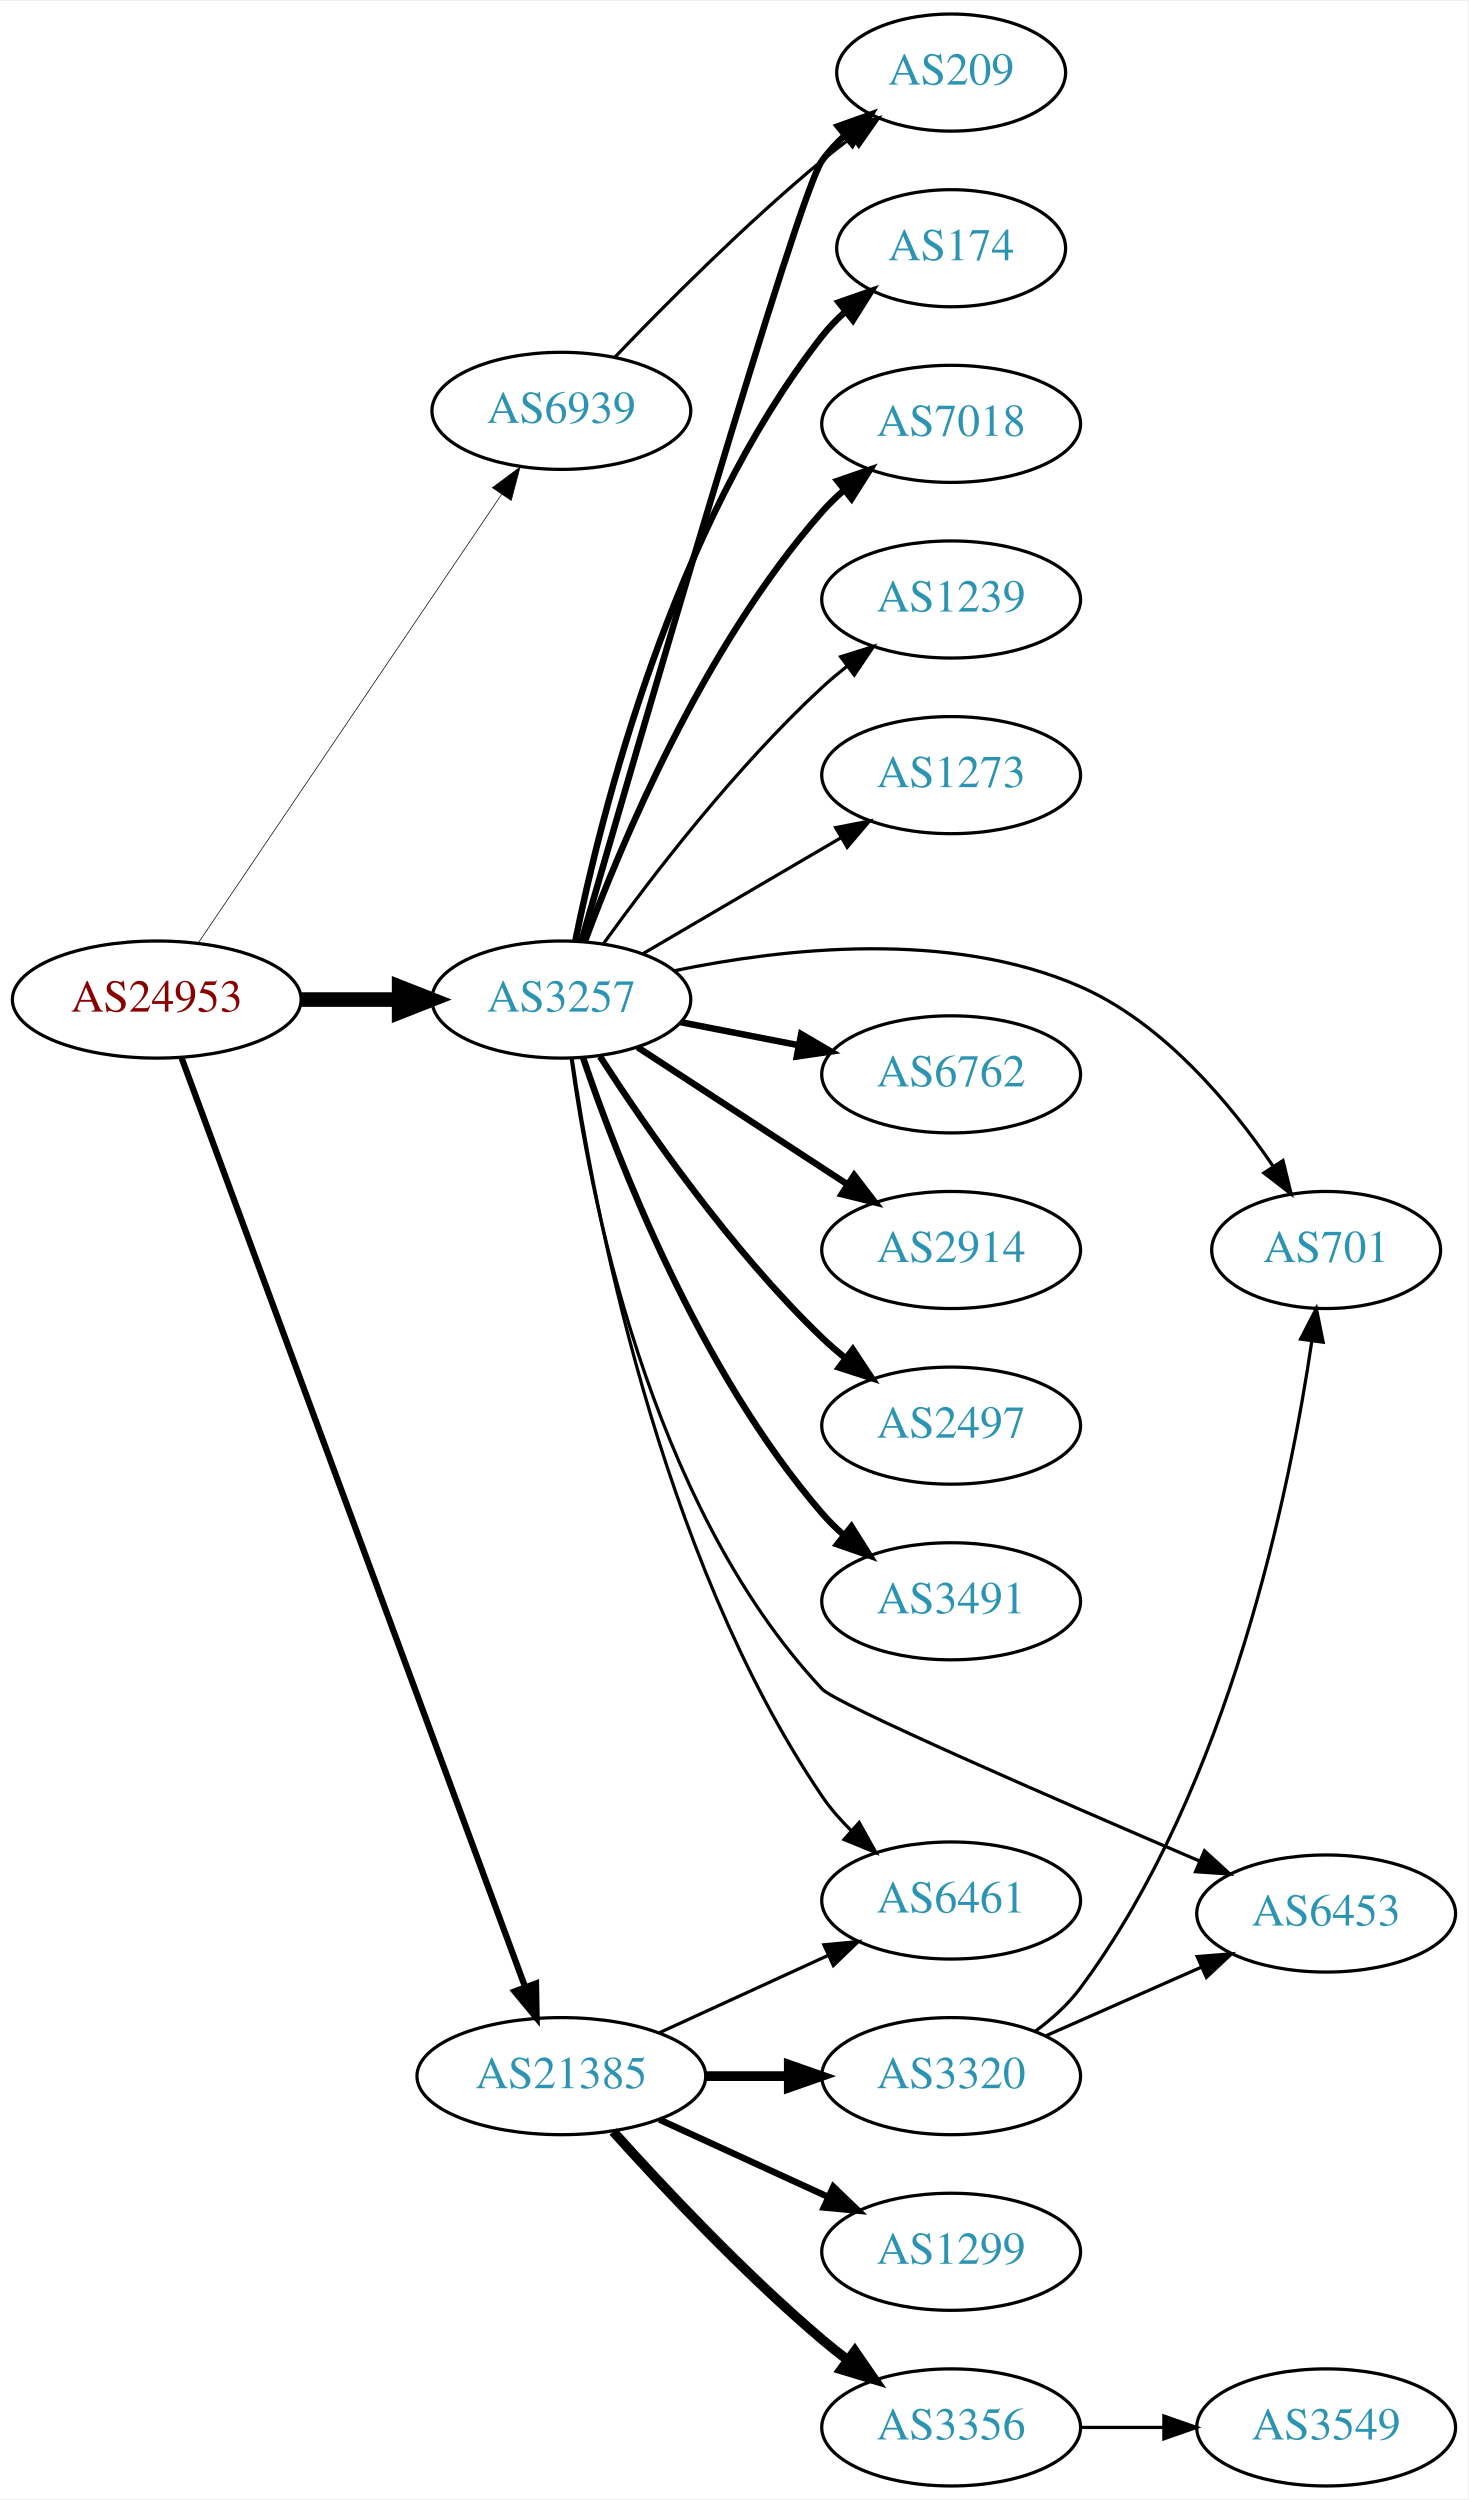
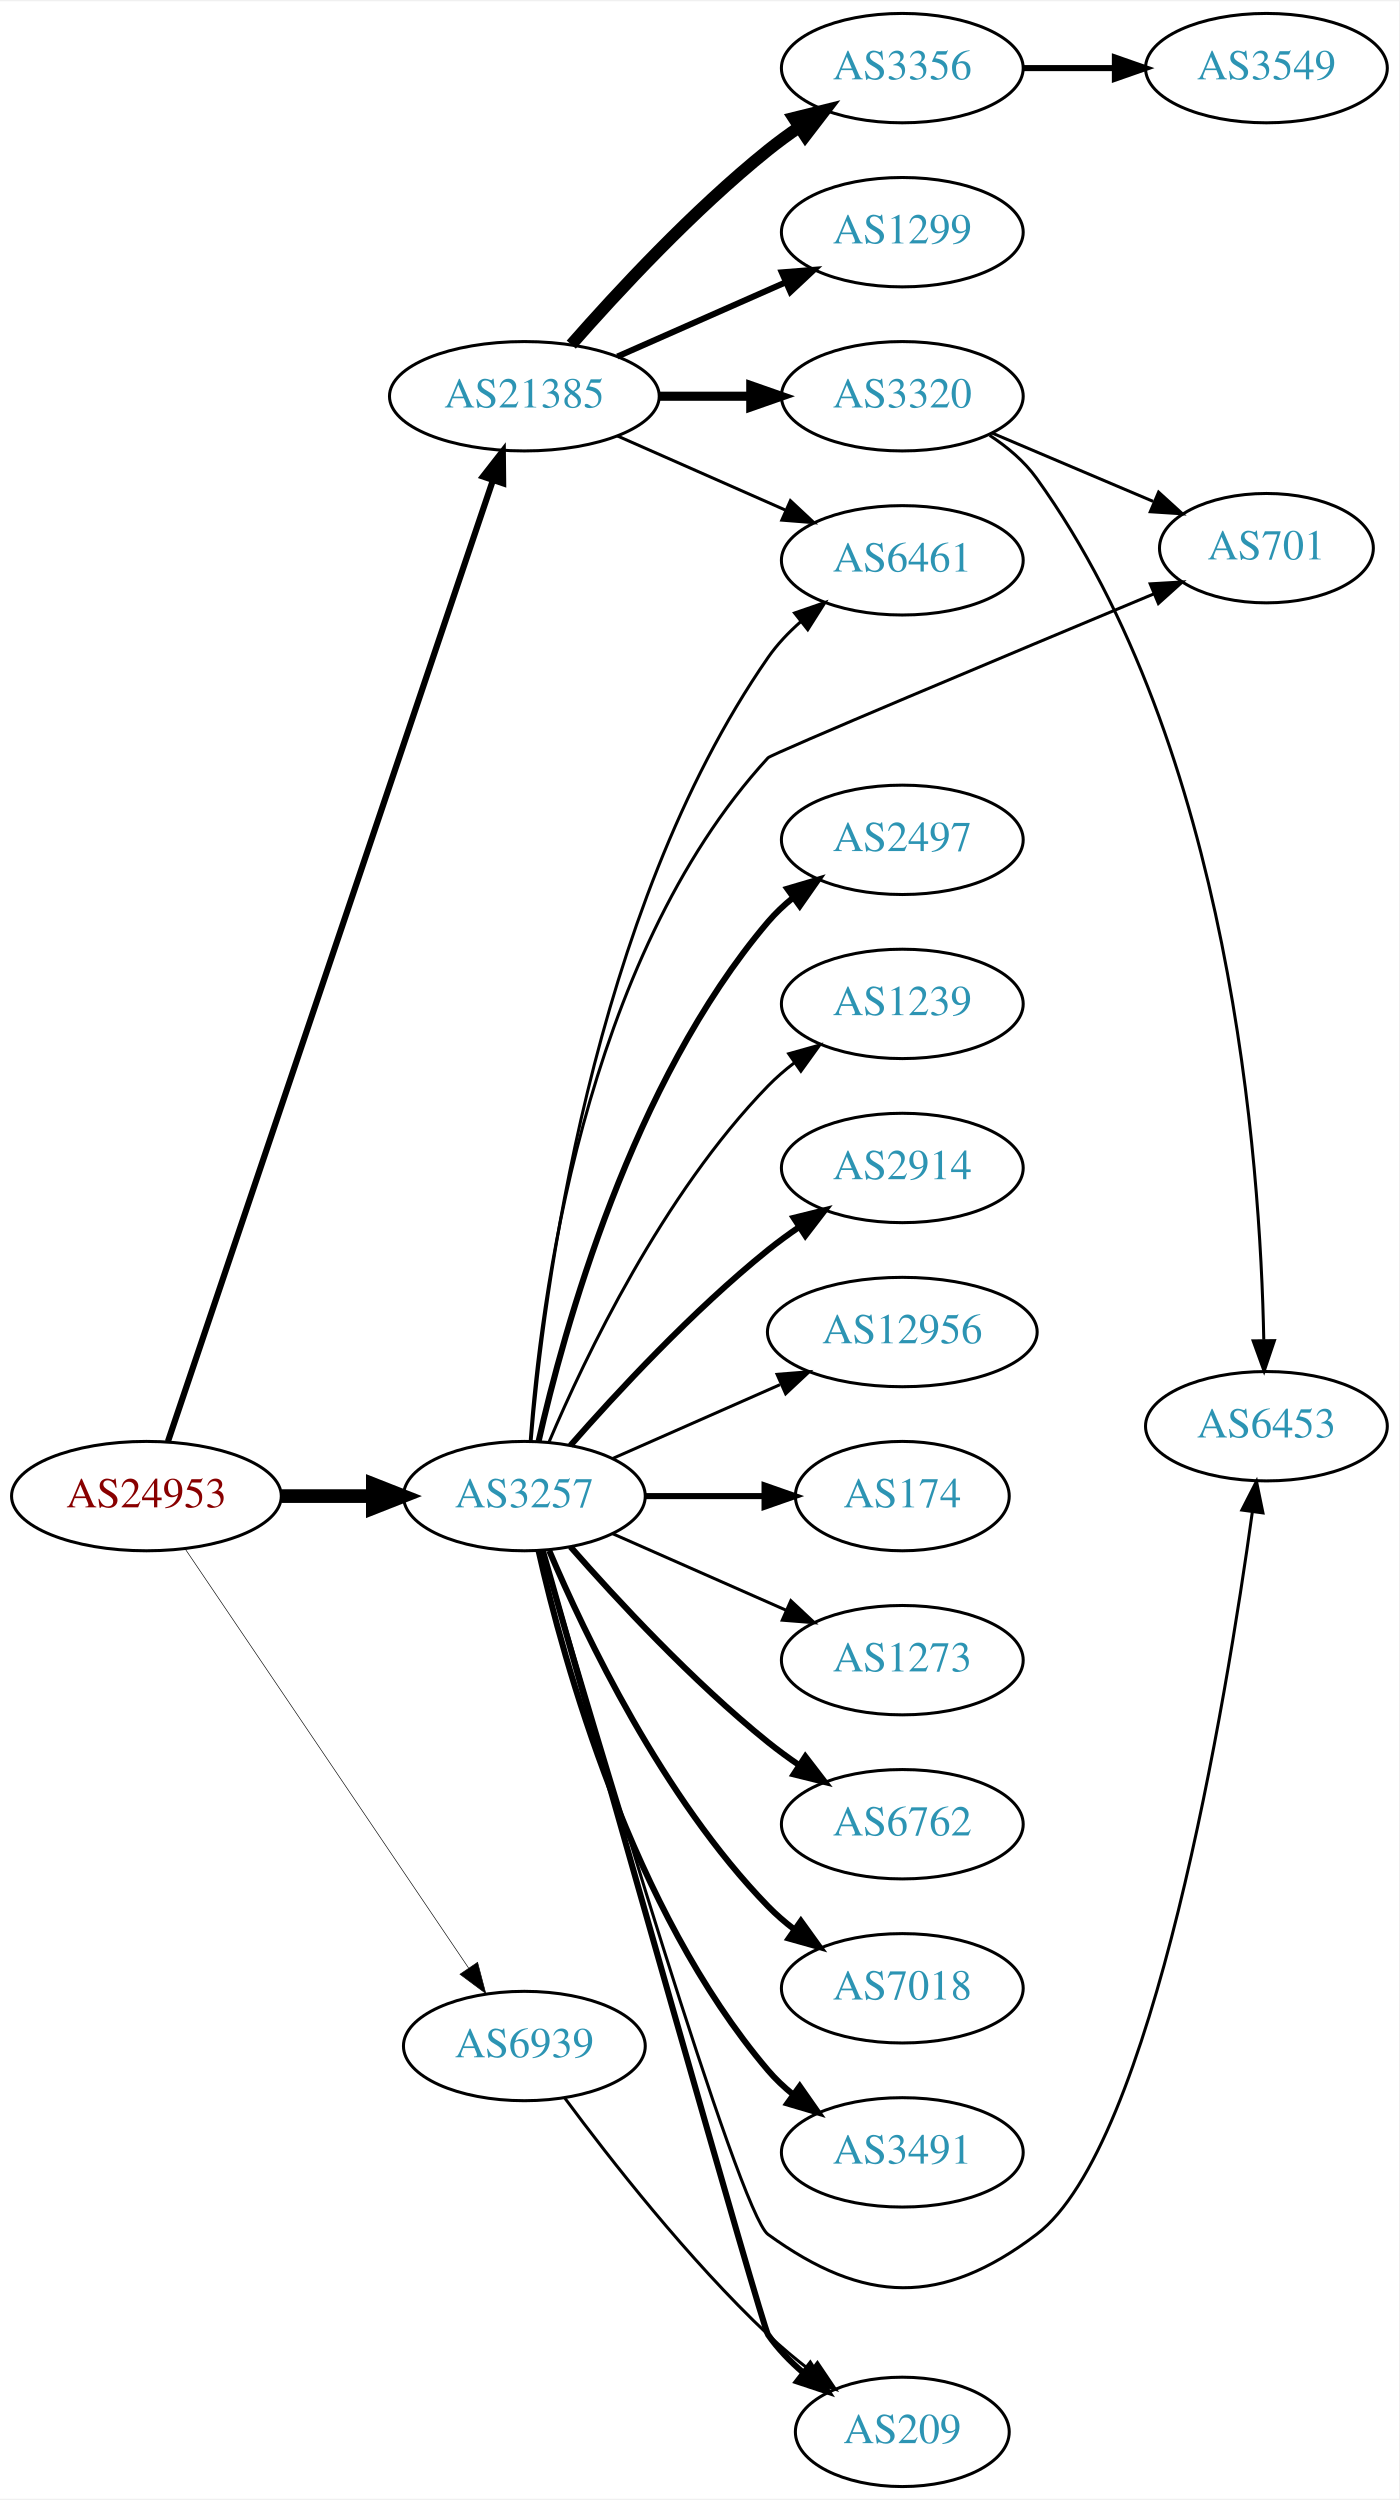
- <svg xmlns="http://www.w3.org/2000/svg" xmlns:xlink="http://www.w3.org/1999/xlink" width="451pt" height="768pt" viewBox="0.00 0.00 451.37 768.00">
-   <g id="graph0" class="graph" transform="scale(1 1) rotate(0) translate(4 764)">
-     <polygon fill="white" stroke="none" points="-4,4 -4,-764 447.37,-764 447.37,4 -4,4" />
+ <svg xmlns="http://www.w3.org/2000/svg" xmlns:xlink="http://www.w3.org/1999/xlink" width="460pt" height="822pt" viewBox="0.00 0.00 460.47 822.00">
+   <g id="graph0" class="graph" transform="scale(1 1) rotate(0) translate(4 818)">
+     <polygon fill="white" stroke="none" points="-4,4 -4,-818 456.469,-818 456.469,4 -4,4" />
    <g id="node1" class="node">
      <g id="a_node1">
        <a xlink:href="/asn/24953" xlink:title="AS24953 ~ AS MACRO: AS-24953 (customers) [AT]">
-           <ellipse fill="#ffffff" stroke="black" cx="44.196" cy="-457" rx="44.393" ry="18" />
-           <text text-anchor="middle" x="44.196" y="-453.3" font-family="Times,serif" font-size="14.00" fill="#880000">AS24953</text>
+           <ellipse fill="#ffffff" stroke="black" cx="44.196" cy="-326" rx="44.393" ry="18" />
+           <text text-anchor="middle" x="44.196" y="-322.3" font-family="Times,serif" font-size="14.00" fill="#880000">AS24953</text>
        </a>
      </g>
    </g>
    <g id="node2" class="node">
      <g id="a_node2">
        <a xlink:href="/asn/3257" xlink:title="AS3257 ~ GTT [DE]">
-           <ellipse fill="#ffffff" stroke="black" cx="168.588" cy="-457" rx="39.794" ry="18" />
-           <text text-anchor="middle" x="168.588" y="-453.3" font-family="Times,serif" font-size="14.00" fill="#2c94b3">AS3257</text>
+           <ellipse fill="#ffffff" stroke="black" cx="168.588" cy="-326" rx="39.794" ry="18" />
+           <text text-anchor="middle" x="168.588" y="-322.3" font-family="Times,serif" font-size="14.00" fill="#2c94b3">AS3257</text>
        </a>
      </g>
    </g>
    <g id="edge1" class="edge">
-       <path fill="none" stroke="black" stroke-width="4.5" d="M88.692,-457C98.381,-457 108.717,-457 118.61,-457" />
-       <polygon fill="black" stroke="black" stroke-width="4.5" points="118.713,-460.938 128.713,-457 118.713,-453.063 118.713,-460.938" />
+       <path fill="none" stroke="black" stroke-width="4.5" d="M88.692,-326C98.381,-326 108.717,-326 118.61,-326" />
+       <polygon fill="black" stroke="black" stroke-width="4.5" points="118.713,-329.938 128.713,-326 118.713,-322.063 118.713,-329.938" />
    </g>
    <g id="node3" class="node">
      <g id="a_node3">
        <a xlink:href="/asn/21385" xlink:title="AS21385 ~ Trusted Network GmbH [DE]">
-           <ellipse fill="#ffffff" stroke="black" cx="168.588" cy="-126" rx="44.393" ry="18" />
-           <text text-anchor="middle" x="168.588" y="-122.3" font-family="Times,serif" font-size="14.00" fill="#2c94b3">AS21385</text>
+           <ellipse fill="#ffffff" stroke="black" cx="168.588" cy="-688" rx="44.393" ry="18" />
+           <text text-anchor="middle" x="168.588" y="-684.3" font-family="Times,serif" font-size="14.00" fill="#2c94b3">AS21385</text>
        </a>
      </g>
    </g>
    <g id="edge2" class="edge">
-       <path fill="none" stroke="black" stroke-width="1.929" d="M51.776,-439.204C71.948,-384.65 133.026,-219.472 157.392,-153.575" />
-       <polygon fill="black" stroke="black" stroke-width="1.929" points="160.79,-154.477 160.975,-143.884 154.224,-152.049 160.79,-154.477" />
+       <path fill="none" stroke="black" stroke-width="2.045" d="M51.266,-343.952C71.126,-402.694 134.273,-589.464 158.24,-660.351" />
+       <polygon fill="black" stroke="black" stroke-width="2.045" points="154.964,-661.588 161.482,-669.94 161.595,-659.346 154.964,-661.588" />
    </g>
    <g id="node4" class="node">
      <g id="a_node4">
        <a xlink:href="/asn/6939" xlink:title="AS6939 ~ Hurricane Electric LLC [US]">
-           <ellipse fill="#ffffff" stroke="black" cx="168.588" cy="-638" rx="39.794" ry="18" />
-           <text text-anchor="middle" x="168.588" y="-634.3" font-family="Times,serif" font-size="14.00" fill="#2c94b3">AS6939</text>
+           <ellipse fill="#ffffff" stroke="black" cx="168.588" cy="-145" rx="39.794" ry="18" />
+           <text text-anchor="middle" x="168.588" y="-141.3" font-family="Times,serif" font-size="14.00" fill="#2c94b3">AS6939</text>
        </a>
      </g>
    </g>
    <g id="edge3" class="edge">
-       <path fill="none" stroke="black" stroke-width="0.214" d="M56.932,-474.355C78.589,-506.384 124.934,-574.921 150.233,-612.334" />
-       <polygon fill="black" stroke="black" stroke-width="0.214" points="147.387,-614.374 155.888,-620.698 153.186,-610.453 147.387,-614.374" />
+       <path fill="none" stroke="black" stroke-width="0.205" d="M56.932,-308.645C78.589,-276.616 124.934,-208.079 150.233,-170.666" />
+       <polygon fill="black" stroke="black" stroke-width="0.205" points="153.186,-172.547 155.888,-162.302 147.387,-168.626 153.186,-172.547" />
    </g>
    <g id="node5" class="node">
      <g id="a_node5">
-         <a xlink:href="/asn/209" xlink:title="AS209 ~ CenturyLink Communications, LLC [US]">
-           <ellipse fill="#ffffff" stroke="black" cx="288.431" cy="-742" rx="35.194" ry="18" />
-           <text text-anchor="middle" x="288.431" y="-738.3" font-family="Times,serif" font-size="14.00" fill="#2c94b3">AS209</text>
+         <a xlink:href="/asn/174" xlink:title="AS174 ~ Cogent Communications [US]">
+           <ellipse fill="#ffffff" stroke="black" cx="292.98" cy="-326" rx="35.194" ry="18" />
+           <text text-anchor="middle" x="292.98" y="-322.3" font-family="Times,serif" font-size="14.00" fill="#2c94b3">AS174</text>
        </a>
      </g>
    </g>
    <g id="edge4" class="edge">
-       <path fill="none" stroke="black" stroke-width="2" d="M174.803,-475.136C191.257,-532.197 241.423,-704.892 248.784,-715 250.76,-717.713 253.094,-720.249 255.621,-722.596" />
-       <polygon fill="black" stroke="black" stroke-width="2" points="253.637,-725.493 263.615,-729.055 258.036,-720.048 253.637,-725.493" />
+       <path fill="none" stroke="black" stroke-width="2" d="M208.314,-326C220.803,-326 234.742,-326 247.605,-326" />
+       <polygon fill="black" stroke="black" stroke-width="2" points="247.643,-329.5 257.643,-326 247.643,-322.5 247.643,-329.5" />
    </g>
    <g id="node6" class="node">
      <g id="a_node6">
-         <a xlink:href="/asn/6762" xlink:title="AS6762 ~ TELECOM ITALIA SPARKLE S.p.A. [IT]">
-           <ellipse fill="#ffffff" stroke="black" cx="288.431" cy="-434" rx="39.794" ry="18" />
-           <text text-anchor="middle" x="288.431" y="-430.3" font-family="Times,serif" font-size="14.00" fill="#2c94b3">AS6762</text>
+         <a xlink:href="/asn/6461" xlink:title="AS6461 ~ Zayo Bandwidth [US]">
+           <ellipse fill="#ffffff" stroke="black" cx="292.98" cy="-634" rx="39.794" ry="18" />
+           <text text-anchor="middle" x="292.98" y="-630.3" font-family="Times,serif" font-size="14.00" fill="#2c94b3">AS6461</text>
        </a>
      </g>
    </g>
    <g id="edge5" class="edge">
-       <path fill="none" stroke="black" stroke-width="2" d="M205.265,-450.037C216.696,-447.806 229.518,-445.303 241.572,-442.951" />
-       <polygon fill="black" stroke="black" stroke-width="2" points="242.325,-446.37 251.469,-441.019 240.984,-439.499 242.325,-446.37" />
+       <path fill="none" stroke="black" d="M170.803,-344.156C174.72,-390.938 190.408,-517.818 248.784,-602 251.766,-606.3 255.513,-610.251 259.548,-613.8" />
+       <polygon fill="black" stroke="black" points="257.52,-616.658 267.535,-620.115 261.862,-611.167 257.52,-616.658" />
    </g>
    <g id="node7" class="node">
      <g id="a_node7">
-         <a xlink:href="/asn/6453" xlink:title="AS6453 ~ TATA COMMUNICATIONS (AMERICA) INC [US]">
-           <ellipse fill="#ffffff" stroke="black" cx="403.724" cy="-176" rx="39.794" ry="18" />
-           <text text-anchor="middle" x="403.724" y="-172.3" font-family="Times,serif" font-size="14.00" fill="#2c94b3">AS6453</text>
+         <a xlink:href="/asn/6762" xlink:title="AS6762 ~ TELECOM ITALIA SPARKLE S.p.A. [IT]">
+           <ellipse fill="#ffffff" stroke="black" cx="292.98" cy="-218" rx="39.794" ry="18" />
+           <text text-anchor="middle" x="292.98" y="-214.3" font-family="Times,serif" font-size="14.00" fill="#2c94b3">AS6762</text>
        </a>
      </g>
    </g>
    <g id="edge6" class="edge">
-       <path fill="none" stroke="black" d="M171.622,-438.932C177.017,-398.982 195.157,-302.167 248.784,-245 253.078,-240.423 320.646,-211.037 364.824,-192.119" />
-       <polygon fill="black" stroke="black" points="366.317,-195.287 374.136,-188.138 363.566,-188.851 366.317,-195.287" />
+       <path fill="none" stroke="black" stroke-width="2" d="M183.74,-309.337C198.842,-292.106 223.963,-264.976 248.784,-245 252.04,-242.38 255.565,-239.808 259.149,-237.354" />
+       <polygon fill="black" stroke="black" stroke-width="2" points="261.068,-240.281 267.522,-231.879 257.237,-234.423 261.068,-240.281" />
    </g>
    <g id="node8" class="node">
      <g id="a_node8">
-         <a xlink:href="/asn/2914" xlink:title="AS2914 ~ NTT America, Inc. [US]">
-           <ellipse fill="#ffffff" stroke="black" cx="288.431" cy="-380" rx="39.794" ry="18" />
-           <text text-anchor="middle" x="288.431" y="-376.3" font-family="Times,serif" font-size="14.00" fill="#2c94b3">AS2914</text>
+         <a xlink:href="/asn/7018" xlink:title="AS7018 ~ AT&amp;T Services, Inc. [US]">
+           <ellipse fill="#ffffff" stroke="black" cx="292.98" cy="-164" rx="39.794" ry="18" />
+           <text text-anchor="middle" x="292.98" y="-160.3" font-family="Times,serif" font-size="14.00" fill="#2c94b3">AS7018</text>
        </a>
      </g>
    </g>
    <g id="edge7" class="edge">
-       <path fill="none" stroke="black" stroke-width="2" d="M192.031,-442.336C210.297,-430.401 236.273,-413.427 256.509,-400.205" />
-       <polygon fill="black" stroke="black" stroke-width="2" points="258.615,-403.01 265.072,-394.61 254.786,-397.15 258.615,-403.01" />
+       <path fill="none" stroke="black" stroke-width="2" d="M176.779,-308.025C188.546,-280.318 214.12,-226.652 248.784,-191 251.404,-188.305 254.345,-185.761 257.428,-183.392" />
+       <polygon fill="black" stroke="black" stroke-width="2" points="259.603,-186.141 265.796,-177.545 255.594,-180.403 259.603,-186.141" />
    </g>
    <g id="node9" class="node">
      <g id="a_node9">
-         <a xlink:href="/asn/2497" xlink:title="AS2497 ~ Internet Initiative Japan Inc. [JP]">
-           <ellipse fill="#ffffff" stroke="black" cx="288.431" cy="-326" rx="39.794" ry="18" />
-           <text text-anchor="middle" x="288.431" y="-322.3" font-family="Times,serif" font-size="14.00" fill="#2c94b3">AS2497</text>
+         <a xlink:href="/asn/3491" xlink:title="AS3491 ~ PCCW Global, Inc. [US]">
+           <ellipse fill="#ffffff" stroke="black" cx="292.98" cy="-110" rx="39.794" ry="18" />
+           <text text-anchor="middle" x="292.98" y="-106.3" font-family="Times,serif" font-size="14.00" fill="#2c94b3">AS3491</text>
        </a>
      </g>
    </g>
    <g id="edge8" class="edge">
-       <path fill="none" stroke="black" stroke-width="2" d="M180.477,-439.487C194.553,-417.686 220.622,-380.03 248.784,-353 250.943,-350.928 253.274,-348.897 255.683,-346.937" />
-       <polygon fill="black" stroke="black" stroke-width="2" points="258.19,-349.429 264.041,-340.596 253.959,-343.852 258.19,-349.429" />
+       <path fill="none" stroke="black" stroke-width="2" d="M173.282,-307.925C181.422,-271.852 203.855,-189.86 248.784,-137 251.219,-134.136 254.035,-131.479 257.04,-129.039" />
+       <polygon fill="black" stroke="black" stroke-width="2" points="259.228,-131.776 265.3,-123.094 255.139,-126.095 259.228,-131.776" />
    </g>
    <g id="node10" class="node">
      <g id="a_node10">
-         <a xlink:href="/asn/3491" xlink:title="AS3491 ~ PCCW Global, Inc. [US]">
-           <ellipse fill="#ffffff" stroke="black" cx="288.431" cy="-272" rx="39.794" ry="18" />
-           <text text-anchor="middle" x="288.431" y="-268.3" font-family="Times,serif" font-size="14.00" fill="#2c94b3">AS3491</text>
+         <a xlink:href="/asn/2497" xlink:title="AS2497 ~ Internet Initiative Japan Inc. [JP]">
+           <ellipse fill="#ffffff" stroke="black" cx="292.98" cy="-542" rx="39.794" ry="18" />
+           <text text-anchor="middle" x="292.98" y="-538.3" font-family="Times,serif" font-size="14.00" fill="#2c94b3">AS2497</text>
        </a>
      </g>
    </g>
    <g id="edge9" class="edge">
-       <path fill="none" stroke="black" stroke-width="2" d="M175.23,-439.213C185.767,-408.084 210.86,-342.872 248.784,-299 250.741,-296.736 252.928,-294.568 255.238,-292.515" />
-       <polygon fill="black" stroke="black" stroke-width="2" points="257.773,-294.97 263.416,-286.003 253.413,-289.494 257.773,-294.97" />
+       <path fill="none" stroke="black" stroke-width="2" d="M173.282,-344.075C181.422,-380.148 203.855,-462.14 248.784,-515 251.219,-517.864 254.035,-520.521 257.04,-522.961" />
+       <polygon fill="black" stroke="black" stroke-width="2" points="255.139,-525.905 265.3,-528.906 259.228,-520.224 255.139,-525.905" />
    </g>
    <g id="node11" class="node">
      <g id="a_node11">
-         <a xlink:href="/asn/174" xlink:title="AS174 ~ Cogent Communications [US]">
-           <ellipse fill="#ffffff" stroke="black" cx="288.431" cy="-688" rx="35.194" ry="18" />
-           <text text-anchor="middle" x="288.431" y="-684.3" font-family="Times,serif" font-size="14.00" fill="#2c94b3">AS174</text>
+         <a xlink:href="/asn/1239" xlink:title="AS1239 ~ Sprint [US]">
+           <ellipse fill="#ffffff" stroke="black" cx="292.98" cy="-488" rx="39.794" ry="18" />
+           <text text-anchor="middle" x="292.98" y="-484.3" font-family="Times,serif" font-size="14.00" fill="#2c94b3">AS1239</text>
        </a>
      </g>
    </g>
    <g id="edge10" class="edge">
-       <path fill="none" stroke="black" stroke-width="2" d="M172.904,-475.132C180.581,-513.062 202.563,-602.134 248.784,-661 250.857,-663.639 253.257,-666.126 255.826,-668.441" />
-       <polygon fill="black" stroke="black" stroke-width="2" points="253.879,-671.365 263.884,-674.852 258.238,-665.887 253.879,-671.365" />
+       <path fill="none" stroke="black" d="M176.779,-343.975C188.546,-371.682 214.12,-425.348 248.784,-461 251.404,-463.695 254.345,-466.239 257.428,-468.608" />
+       <polygon fill="black" stroke="black" points="255.594,-471.597 265.796,-474.455 259.603,-465.859 255.594,-471.597" />
    </g>
    <g id="node12" class="node">
      <g id="a_node12">
-         <a xlink:href="/asn/7018" xlink:title="AS7018 ~ AT&amp;T Services, Inc. [US]">
-           <ellipse fill="#ffffff" stroke="black" cx="288.431" cy="-634" rx="39.794" ry="18" />
-           <text text-anchor="middle" x="288.431" y="-630.3" font-family="Times,serif" font-size="14.00" fill="#2c94b3">AS7018</text>
+         <a xlink:href="/asn/6453" xlink:title="AS6453 ~ TATA COMMUNICATIONS (AMERICA) INC [US]">
+           <ellipse fill="#ffffff" stroke="black" cx="412.823" cy="-349" rx="39.794" ry="18" />
+           <text text-anchor="middle" x="412.823" y="-345.3" font-family="Times,serif" font-size="14.00" fill="#2c94b3">AS6453</text>
        </a>
      </g>
    </g>
    <g id="edge11" class="edge">
-       <path fill="none" stroke="black" stroke-width="2" d="M175.803,-474.821C186.877,-504.711 212.333,-565.722 248.784,-607 250.765,-609.243 252.968,-611.396 255.29,-613.439" />
-       <polygon fill="black" stroke="black" stroke-width="2" points="253.478,-616.468 263.49,-619.933 257.823,-610.981 253.478,-616.468" />
+       <path fill="none" stroke="black" d="M174.845,-307.935C190.974,-252.787 239.246,-89.924 248.784,-83 280.577,-59.923 305.869,-59.269 337.176,-83 375.478,-112.033 399.558,-258.624 408.21,-320.922" />
+       <polygon fill="black" stroke="black" points="404.744,-321.41 409.556,-330.849 411.68,-320.47 404.744,-321.41" />
    </g>
    <g id="node13" class="node">
      <g id="a_node13">
-         <a xlink:href="/asn/1239" xlink:title="AS1239 ~ Sprint [US]">
-           <ellipse fill="#ffffff" stroke="black" cx="288.431" cy="-580" rx="39.794" ry="18" />
-           <text text-anchor="middle" x="288.431" y="-576.3" font-family="Times,serif" font-size="14.00" fill="#2c94b3">AS1239</text>
+         <a xlink:href="/asn/209" xlink:title="AS209 ~ CenturyLink Communications, LLC [US]">
+           <ellipse fill="#ffffff" stroke="black" cx="292.98" cy="-18" rx="35.194" ry="18" />
+           <text text-anchor="middle" x="292.98" y="-14.3" font-family="Times,serif" font-size="14.00" fill="#2c94b3">AS209</text>
        </a>
      </g>
    </g>
    <g id="edge12" class="edge">
-       <path fill="none" stroke="black" d="M181.515,-474.145C196.034,-494.329 221.953,-528.233 248.784,-553 251.19,-555.221 253.787,-557.406 256.458,-559.514" />
-       <polygon fill="black" stroke="black" points="254.46,-562.391 264.57,-565.56 258.643,-556.778 254.46,-562.391" />
+       <path fill="none" stroke="black" stroke-width="2" d="M174.644,-308.093C191.804,-247.352 246.867,-52.765 248.784,-50 251.975,-45.398 256.043,-41.196 260.402,-37.458" />
+       <polygon fill="black" stroke="black" stroke-width="2" points="262.665,-40.133 268.435,-31.247 258.383,-34.595 262.665,-40.133" />
    </g>
    <g id="node14" class="node">
      <g id="a_node14">
-         <a xlink:href="/asn/6461" xlink:title="AS6461 ~ Zayo Bandwidth [US]">
-           <ellipse fill="#ffffff" stroke="black" cx="288.431" cy="-180" rx="39.794" ry="18" />
-           <text text-anchor="middle" x="288.431" y="-176.3" font-family="Times,serif" font-size="14.00" fill="#2c94b3">AS6461</text>
+         <a xlink:href="/asn/2914" xlink:title="AS2914 ~ NTT America, Inc. [US]">
+           <ellipse fill="#ffffff" stroke="black" cx="292.98" cy="-434" rx="39.794" ry="18" />
+           <text text-anchor="middle" x="292.98" y="-430.3" font-family="Times,serif" font-size="14.00" fill="#2c94b3">AS2914</text>
        </a>
      </g>
    </g>
    <g id="edge13" class="edge">
-       <path fill="none" stroke="black" d="M171.908,-438.871C178.094,-396.07 198.103,-286.733 248.784,-212 251.328,-208.249 254.435,-204.701 257.77,-201.428" />
-       <polygon fill="black" stroke="black" points="260.156,-203.99 265.306,-194.731 255.506,-198.757 260.156,-203.99" />
+       <path fill="none" stroke="black" stroke-width="2" d="M183.74,-342.663C198.842,-359.894 223.963,-387.024 248.784,-407 252.04,-409.62 255.565,-412.192 259.149,-414.646" />
+       <polygon fill="black" stroke="black" stroke-width="2" points="257.237,-417.577 267.522,-420.121 261.068,-411.719 257.237,-417.577" />
    </g>
    <g id="node15" class="node">
      <g id="a_node15">
-         <a xlink:href="/asn/1273" xlink:title="AS1273 ~ Vodafone Group PLC [EU]">
-           <ellipse fill="#ffffff" stroke="black" cx="288.431" cy="-526" rx="39.794" ry="18" />
-           <text text-anchor="middle" x="288.431" y="-522.3" font-family="Times,serif" font-size="14.00" fill="#2c94b3">AS1273</text>
+         <a xlink:href="/asn/701" xlink:title="AS701 ~ UUNET [US]">
+           <ellipse fill="#ffffff" stroke="black" cx="412.823" cy="-638" rx="35.194" ry="18" />
+           <text text-anchor="middle" x="412.823" y="-634.3" font-family="Times,serif" font-size="14.00" fill="#2c94b3">AS701</text>
        </a>
      </g>
    </g>
    <g id="edge14" class="edge">
-       <path fill="none" stroke="black" d="M193.72,-471.13C211.275,-481.409 235.25,-495.447 254.555,-506.75" />
-       <polygon fill="black" stroke="black" points="252.933,-509.857 263.332,-511.889 256.47,-503.816 252.933,-509.857" />
+       <path fill="none" stroke="black" d="M170.509,-344.076C173.693,-388.167 187.716,-502.487 248.784,-569 249.939,-570.258 328.095,-603.035 375.764,-622.955" />
+       <polygon fill="black" stroke="black" points="374.57,-626.249 385.147,-626.874 377.268,-619.79 374.57,-626.249" />
    </g>
    <g id="node16" class="node">
      <g id="a_node16">
-         <a xlink:href="/asn/701" xlink:title="AS701 ~ UUNET [US]">
-           <ellipse fill="#ffffff" stroke="black" cx="403.724" cy="-380" rx="35.194" ry="18" />
-           <text text-anchor="middle" x="403.724" y="-376.3" font-family="Times,serif" font-size="14.00" fill="#2c94b3">AS701</text>
+         <a xlink:href="/asn/12956" xlink:title="AS12956 ~ TELXIUS [ES]">
+           <ellipse fill="#ffffff" stroke="black" cx="292.98" cy="-380" rx="44.393" ry="18" />
+           <text text-anchor="middle" x="292.98" y="-376.3" font-family="Times,serif" font-size="14.00" fill="#2c94b3">AS12956</text>
        </a>
      </g>
    </g>
    <g id="edge15" class="edge">
-       <path fill="none" stroke="black" d="M203.344,-465.855C236.564,-472.771 287.995,-478.569 328.077,-461 353.63,-449.8 374.302,-425.058 387.357,-405.847" />
-       <polygon fill="black" stroke="black" points="390.456,-407.502 392.976,-397.211 384.588,-403.684 390.456,-407.502" />
-     </g>
-     <g id="edge18" class="edge">
-       <path fill="none" stroke="black" d="M198.718,-139.348C214.329,-146.502 233.727,-155.391 250.399,-163.03" />
-       <polygon fill="black" stroke="black" points="249.302,-166.378 259.851,-167.362 252.218,-160.014 249.302,-166.378" />
+       <path fill="none" stroke="black" d="M197.667,-338.389C213.984,-345.587 234.794,-354.769 252.714,-362.675" />
+       <polygon fill="black" stroke="black" points="251.763,-366.081 262.325,-366.916 254.588,-359.677 251.763,-366.081" />
    </g>
    <g id="node17" class="node">
      <g id="a_node17">
-         <a xlink:href="/asn/3356" xlink:title="AS3356 ~ Level 3 Parent, LLC [US]">
-           <ellipse fill="#ffffff" stroke="black" cx="288.431" cy="-18" rx="39.794" ry="18" />
-           <text text-anchor="middle" x="288.431" y="-14.3" font-family="Times,serif" font-size="14.00" fill="#2c94b3">AS3356</text>
+         <a xlink:href="/asn/1273" xlink:title="AS1273 ~ Vodafone Group PLC [EU]">
+           <ellipse fill="#ffffff" stroke="black" cx="292.98" cy="-272" rx="39.794" ry="18" />
+           <text text-anchor="middle" x="292.98" y="-268.3" font-family="Times,serif" font-size="14.00" fill="#2c94b3">AS1273</text>
        </a>
      </g>
    </g>
    <g id="edge16" class="edge">
-       <path fill="none" stroke="black" stroke-width="3" d="M184.521,-108.956C199.847,-91.903 224.782,-65.35 248.784,-45 251.281,-42.883 253.942,-40.768 256.653,-38.707" />
-       <polygon fill="black" stroke="black" stroke-width="3" points="258.819,-41.459 264.83,-32.734 254.69,-35.806 258.819,-41.459" />
+       <path fill="none" stroke="black" d="M197.667,-313.611C214.615,-306.134 236.413,-296.517 254.782,-288.412" />
+       <polygon fill="black" stroke="black" points="256.296,-291.57 264.032,-284.331 253.47,-285.166 256.296,-291.57" />
+     </g>
+     <g id="edge20" class="edge">
+       <path fill="none" stroke="black" d="M199.216,-674.928C215.81,-667.607 236.67,-658.403 254.403,-650.579" />
+       <polygon fill="black" stroke="black" points="256.151,-653.634 263.887,-646.395 253.325,-647.23 256.151,-653.634" />
    </g>
    <g id="node18" class="node">
      <g id="a_node18">
        <a xlink:href="/asn/1299" xlink:title="AS1299 ~ Telia Carrier [EU]">
-           <ellipse fill="#ffffff" stroke="black" cx="288.431" cy="-72" rx="39.794" ry="18" />
-           <text text-anchor="middle" x="288.431" y="-68.3" font-family="Times,serif" font-size="14.00" fill="#2c94b3">AS1299</text>
+           <ellipse fill="#ffffff" stroke="black" cx="292.98" cy="-742" rx="39.794" ry="18" />
+           <text text-anchor="middle" x="292.98" y="-738.3" font-family="Times,serif" font-size="14.00" fill="#2c94b3">AS1299</text>
        </a>
      </g>
    </g>
    <g id="edge17" class="edge">
-       <path fill="none" stroke="black" stroke-width="2" d="M198.718,-112.652C214.329,-105.498 233.727,-96.609 250.399,-88.969" />
-       <polygon fill="black" stroke="black" stroke-width="2" points="252.218,-91.986 259.851,-84.638 249.302,-85.622 252.218,-91.986" />
+       <path fill="none" stroke="black" stroke-width="2" d="M199.216,-701.072C215.81,-708.393 236.67,-717.597 254.403,-725.421" />
+       <polygon fill="black" stroke="black" stroke-width="2" points="253.325,-728.77 263.887,-729.605 256.151,-722.366 253.325,-728.77" />
    </g>
    <g id="node19" class="node">
      <g id="a_node19">
-         <a xlink:href="/asn/3320" xlink:title="AS3320 ~ DTAG [DE]">
-           <ellipse fill="#ffffff" stroke="black" cx="288.431" cy="-126" rx="39.794" ry="18" />
-           <text text-anchor="middle" x="288.431" y="-122.3" font-family="Times,serif" font-size="14.00" fill="#2c94b3">AS3320</text>
-         </a>
-       </g>
-     </g>
-     <g id="edge19" class="edge">
-       <path fill="none" stroke="black" stroke-width="3" d="M212.799,-126C221.112,-126 229.875,-126 238.357,-126" />
-       <polygon fill="black" stroke="black" stroke-width="3" points="238.516,-129.5 248.516,-126 238.516,-122.5 238.516,-129.5" />
-     </g>
-     <g id="edge23" class="edge">
-       <path fill="none" stroke="black" d="M184.958,-654.422C200.422,-670.578 225.279,-695.578 248.784,-715 251.667,-717.382 254.752,-719.774 257.874,-722.096" />
-       <polygon fill="black" stroke="black" points="255.955,-725.027 266.117,-728.025 260.043,-719.344 255.955,-725.027" />
+         <a xlink:href="/asn/3356" xlink:title="AS3356 ~ Level 3 Parent, LLC [US]">
+           <ellipse fill="#ffffff" stroke="black" cx="292.98" cy="-796" rx="39.794" ry="18" />
+           <text text-anchor="middle" x="292.98" y="-792.3" font-family="Times,serif" font-size="14.00" fill="#2c94b3">AS3356</text>
+         </a>
+       </g>
+     </g>
+     <g id="edge18" class="edge">
+       <path fill="none" stroke="black" stroke-width="4" d="M184.021,-704.983C199.152,-722.229 224.116,-749.148 248.784,-769 252.04,-771.62 255.565,-774.192 259.149,-776.646" />
+       <polygon fill="black" stroke="black" stroke-width="4" points="257.237,-779.577 267.522,-782.121 261.068,-773.719 257.237,-779.577" />
    </g>
    <g id="node20" class="node">
      <g id="a_node20">
+         <a xlink:href="/asn/3320" xlink:title="AS3320 ~ DTAG [DE]">
+           <ellipse fill="#ffffff" stroke="black" cx="292.98" cy="-688" rx="39.794" ry="18" />
+           <text text-anchor="middle" x="292.98" y="-684.3" font-family="Times,serif" font-size="14.00" fill="#2c94b3">AS3320</text>
+         </a>
+       </g>
+     </g>
+     <g id="edge19" class="edge">
+       <path fill="none" stroke="black" stroke-width="3" d="M213.084,-688C222.773,-688 233.11,-688 243.002,-688" />
+       <polygon fill="black" stroke="black" stroke-width="3" points="243.105,-691.5 253.105,-688 243.105,-684.5 243.105,-691.5" />
+     </g>
+     <g id="edge24" class="edge">
+       <path fill="none" stroke="black" d="M181.931,-127.82C196.645,-107.94 222.556,-74.766 248.784,-50 253.131,-45.895 258.008,-41.841 262.877,-38.069" />
+       <polygon fill="black" stroke="black" points="265.049,-40.815 270.968,-32.028 260.861,-35.206 265.049,-40.815" />
+     </g>
+     <g id="node21" class="node">
+       <g id="a_node21">
        <a xlink:href="/asn/3549" xlink:title="AS3549 ~ Level 3 Parent, LLC [US]">
-           <ellipse fill="#ffffff" stroke="black" cx="403.724" cy="-18" rx="39.794" ry="18" />
-           <text text-anchor="middle" x="403.724" y="-14.3" font-family="Times,serif" font-size="14.00" fill="#2c94b3">AS3549</text>
-         </a>
-       </g>
-     </g>
-     <g id="edge20" class="edge">
-       <path fill="none" stroke="black" d="M328.103,-18C336.306,-18 345.07,-18 353.602,-18" />
-       <polygon fill="black" stroke="black" points="353.841,-21.5 363.841,-18 353.841,-14.5 353.841,-21.5" />
+           <ellipse fill="#ffffff" stroke="black" cx="412.823" cy="-796" rx="39.794" ry="18" />
+           <text text-anchor="middle" x="412.823" y="-792.3" font-family="Times,serif" font-size="14.00" fill="#2c94b3">AS3549</text>
+         </a>
+       </g>
+     </g>
+     <g id="edge23" class="edge">
+       <path fill="none" stroke="black" stroke-width="2" d="M332.893,-796C342.446,-796 352.796,-796 362.759,-796" />
+       <polygon fill="black" stroke="black" stroke-width="2" points="362.951,-799.5 372.951,-796 362.951,-792.5 362.951,-799.5" />
    </g>
    <g id="edge22" class="edge">
-       <path fill="none" stroke="black" d="M317.436,-138.36C331.87,-144.73 349.671,-152.586 365.27,-159.47" />
-       <polygon fill="black" stroke="black" points="364.086,-162.774 374.648,-163.609 366.913,-156.37 364.086,-162.774" />
+       <path fill="none" stroke="black" d="M321.748,-675.115C327.565,-671.294 333.149,-666.6 337.176,-661 401.027,-572.221 410.845,-436.09 411.953,-377.467" />
+       <polygon fill="black" stroke="black" points="415.457,-377.171 412.071,-367.132 408.457,-377.091 415.457,-377.171" />
    </g>
    <g id="edge21" class="edge">
-       <path fill="none" stroke="black" d="M314.377,-139.87C319.452,-143.601 324.366,-148.008 328.077,-153 374.024,-214.796 392.585,-306.32 399.318,-351.974" />
-       <polygon fill="black" stroke="black" points="395.873,-352.608 400.718,-362.03 402.806,-351.643 395.873,-352.608" />
+       <path fill="none" stroke="black" d="M322.507,-675.896C338.45,-669.132 358.483,-660.632 375.533,-653.397" />
+       <polygon fill="black" stroke="black" points="377.336,-656.435 385.175,-649.307 374.602,-649.991 377.336,-656.435" />
    </g>
  </g>
</svg>
